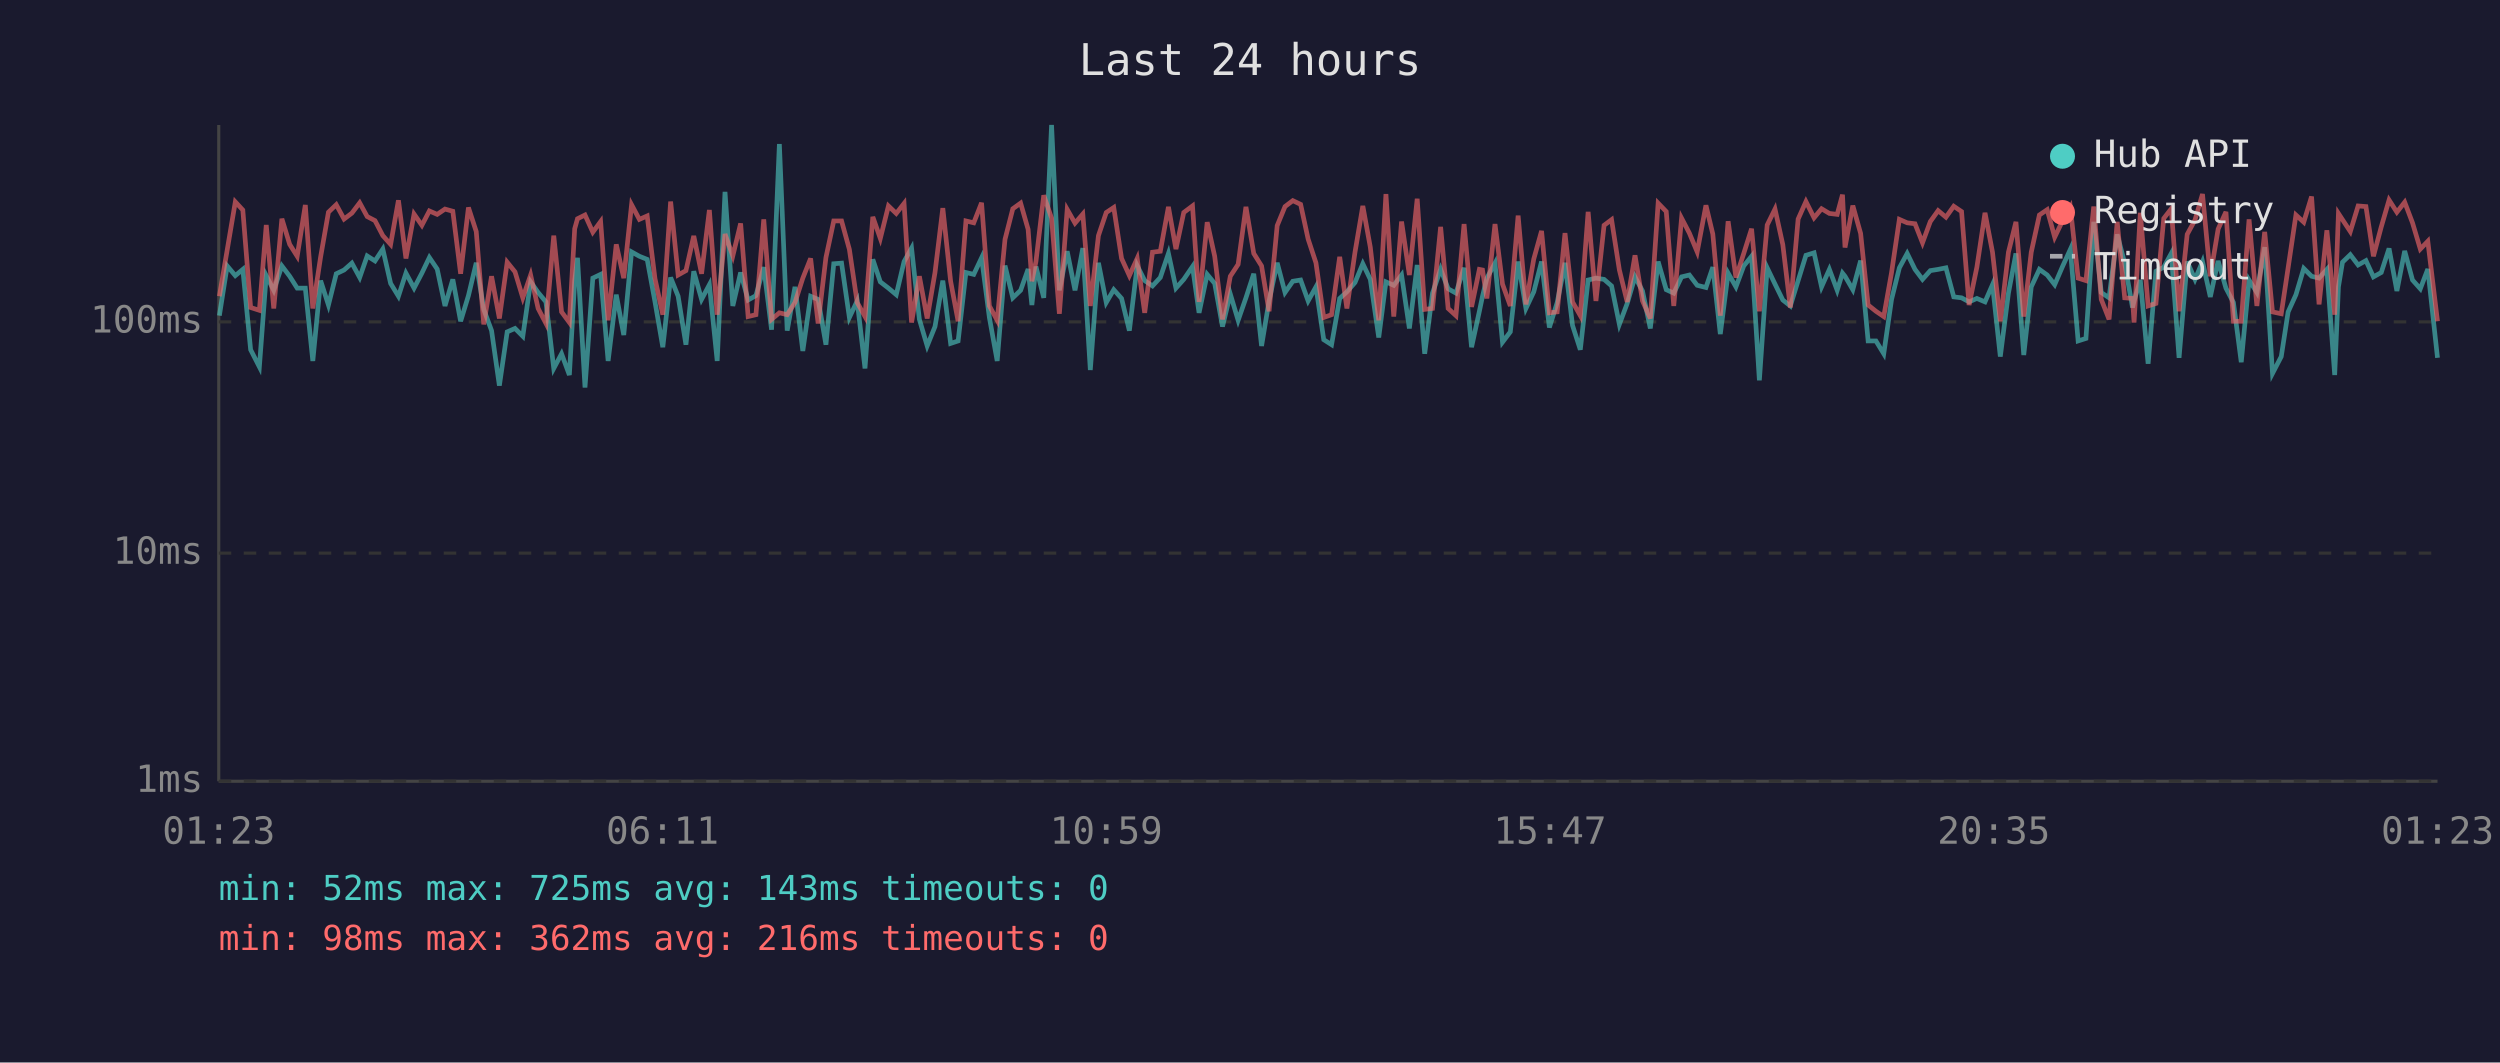
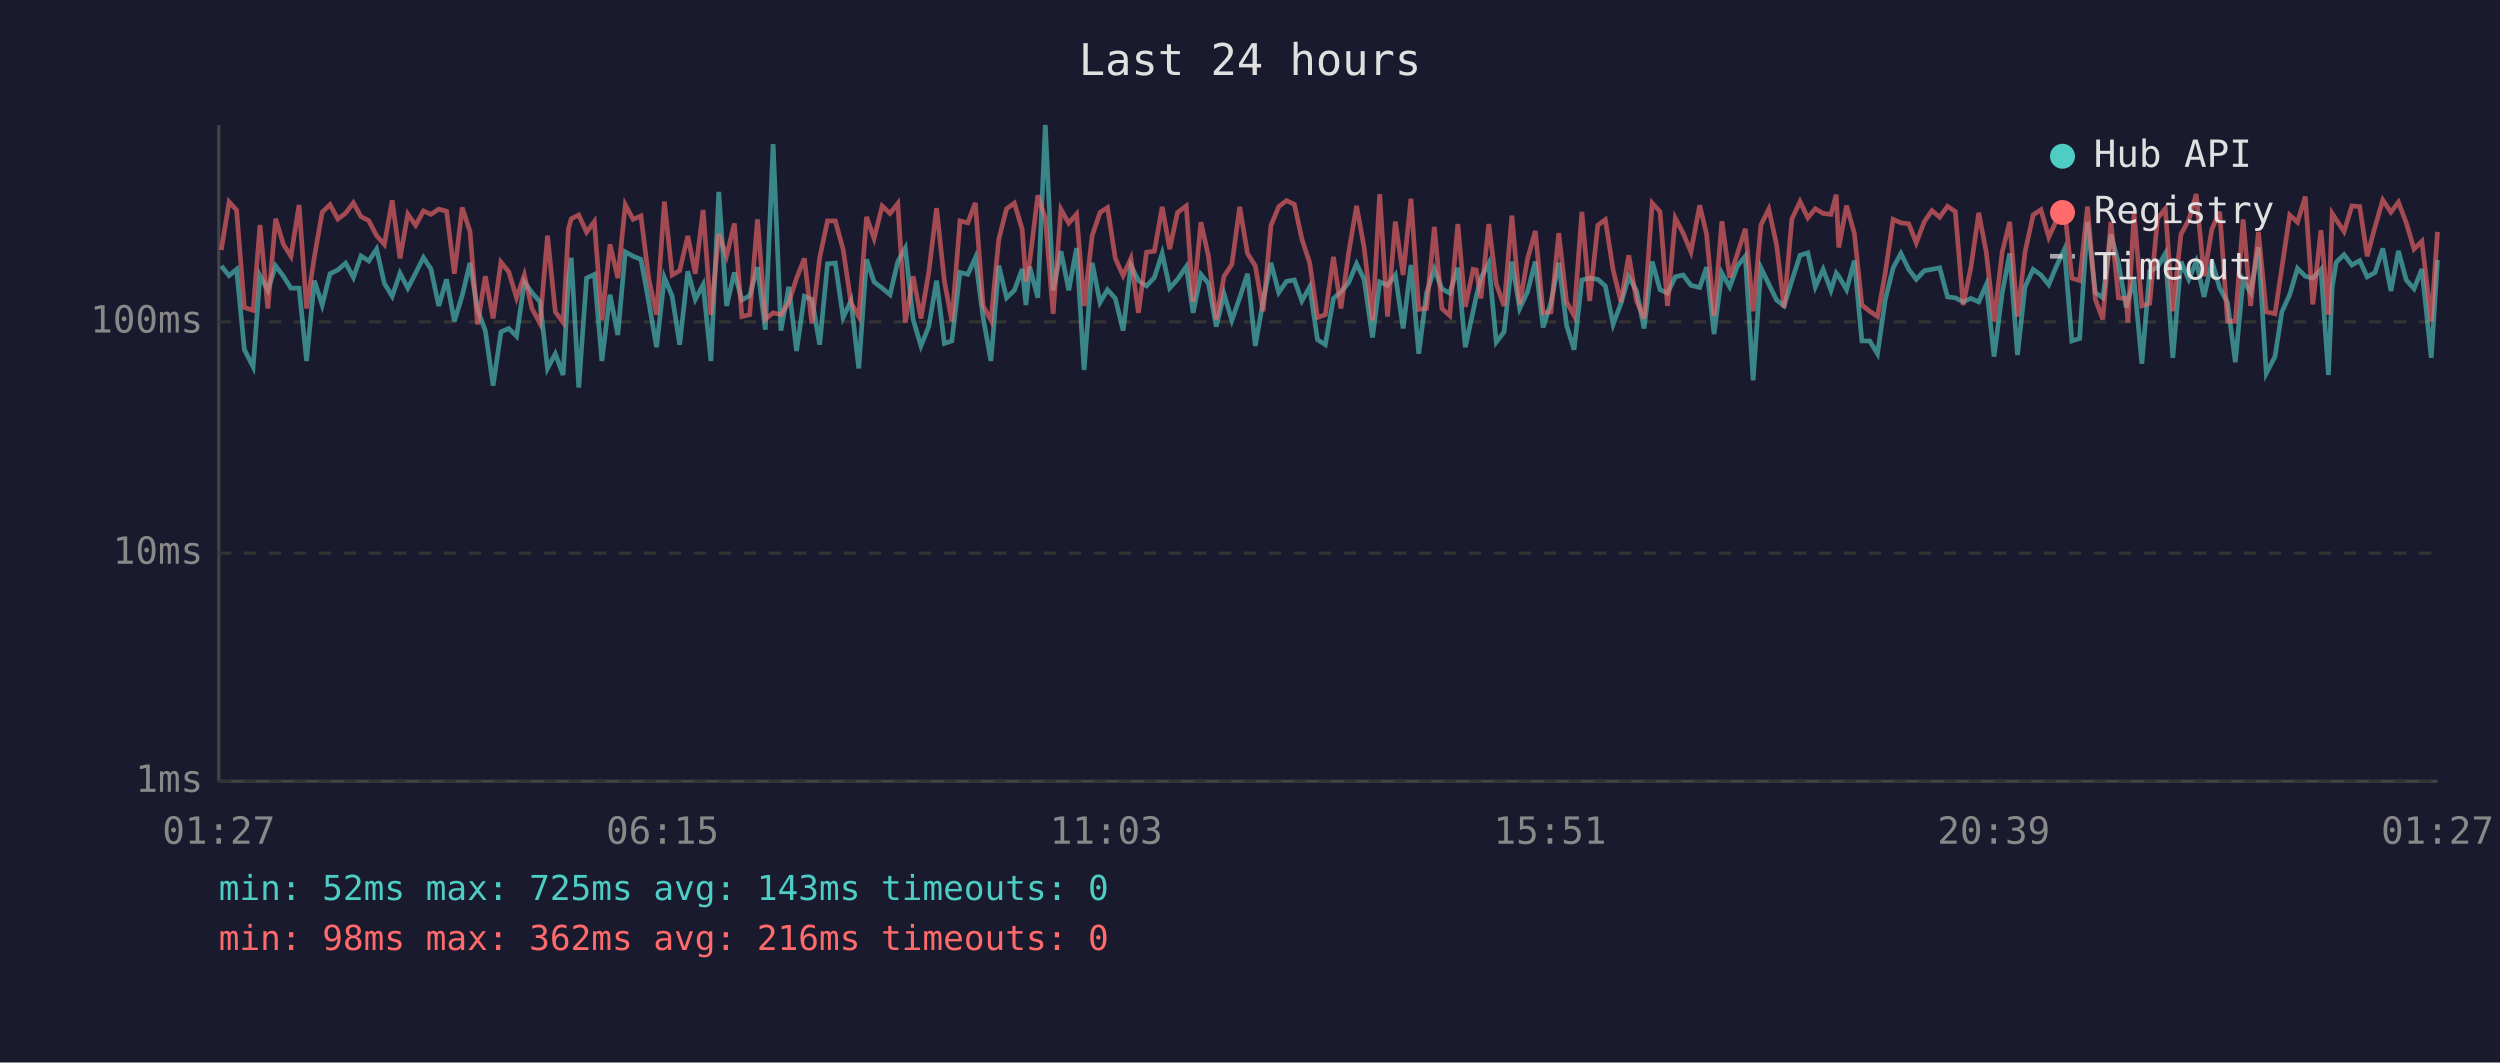
<svg xmlns="http://www.w3.org/2000/svg" viewBox="0 0 800 340" font-family="monospace" font-size="12">
  <rect width="800" height="340" fill="#1a1a2e" />
  <text x="400" y="24" fill="#e0e0e0" font-size="14" text-anchor="middle">Last 24 hours</text>
  <line x1="70" y1="40" x2="70" y2="250" stroke="#444" stroke-width="1" />
  <line x1="70" y1="250" x2="780" y2="250" stroke="#444" stroke-width="1" />
  <line x1="70" y1="250" x2="780" y2="250" stroke="#333" stroke-width="1" stroke-dasharray="4" />
  <text x="65" y="250" fill="#888" text-anchor="end" dominant-baseline="middle">1ms</text>
  <line x1="70" y1="177" x2="780" y2="177" stroke="#333" stroke-width="1" stroke-dasharray="4" />
  <text x="65" y="177" fill="#888" text-anchor="end" dominant-baseline="middle">10ms</text>
  <line x1="70" y1="103" x2="780" y2="103" stroke="#333" stroke-width="1" stroke-dasharray="4" />
  <text x="65" y="103" fill="#888" text-anchor="end" dominant-baseline="middle">100ms</text>
-   <text x="70" y="270" fill="#888" text-anchor="middle">01:23</text>
-   <text x="212" y="270" fill="#888" text-anchor="middle">06:11</text>
-   <text x="354" y="270" fill="#888" text-anchor="middle">10:59</text>
-   <text x="496" y="270" fill="#888" text-anchor="middle">15:47</text>
-   <text x="638" y="270" fill="#888" text-anchor="middle">20:35</text>
-   <text x="780" y="270" fill="#888" text-anchor="middle">01:23</text>
-   <polyline points="70.2,101.0 72.7,85.1 75.3,88.2 77.7,86.2 80.2,111.9 83.0,117.4 85.2,88.2 87.6,92.9 90.2,85.1 92.7,88.4 95.1,92.2 97.7,92.2 100.1,115.5 102.6,89.8 105.1,97.6 107.6,87.6 110.1,86.4 112.6,84.2 115.1,88.8 117.5,81.9 120.0,83.5 122.5,79.7 125.0,90.7 127.5,94.8 129.9,87.4 132.5,92.2 135.0,87.4 137.4,82.4 139.9,86.1 142.4,97.9 144.9,89.4 147.4,102.8 149.9,94.6 152.4,84.1 154.8,99.0 157.3,105.8 159.8,123.4 162.3,106.2 164.8,105.1 167.3,107.6 169.8,90.2 172.2,93.6 174.7,96.6 177.2,117.9 179.7,113.2 182.2,120.0 183.9,90.0 184.8,82.5 187.2,124.0 189.7,89.0 192.2,87.8 194.6,115.5 197.2,94.3 199.6,107.2 202.1,80.6 204.6,82.0 207.1,83.0 209.6,96.6 212.1,111.1 214.6,88.8 217.0,94.8 219.5,110.3 222.0,86.8 224.5,95.8 227.0,91.1 229.5,115.5 232.0,61.4 234.5,97.9 237.0,87.2 239.4,96.0 241.9,94.6 244.4,85.5 246.9,105.5 249.4,46.1 251.9,105.8 254.4,91.8 256.9,112.3 259.4,94.8 261.8,95.8 264.3,110.3 266.8,84.4 269.3,84.2 271.8,101.6 274.3,96.3 276.8,117.9 279.3,83.0 281.7,90.2 284.3,92.2 286.8,94.3 289.3,83.7 291.7,79.4 294.2,102.2 296.7,110.7 299.2,104.5 301.7,89.8 304.2,109.9 306.6,109.1 309.1,87.2 311.6,87.8 314.1,82.5 316.6,101.6 319.1,115.5 321.6,85.0 324.1,95.3 326.6,92.9 329.0,86.1 330.2,97.6 331.5,85.3 334.0,95.3 336.5,40.0 339.0,92.9 341.5,80.4 344.0,92.9 346.5,79.4 348.9,118.4 351.5,84.1 354.0,96.8 356.4,92.7 358.9,95.5 361.4,105.8 363.9,85.0 366.3,89.8 368.8,91.5 371.3,88.8 373.9,81.1 376.3,92.2 378.8,89.4 381.6,85.3 383.7,100.1 386.3,87.8 388.7,90.7 391.2,104.5 393.7,94.1 396.2,102.5 398.7,95.3 401.2,87.6 403.7,110.7 406.1,96.3 408.7,84.1 411.2,93.6 413.7,90.0 416.2,89.6 418.6,96.3 421.1,91.8 423.6,108.7 426.1,110.3 428.7,95.5 431.0,93.4 433.6,90.4 436.1,84.4 438.5,89.4 441.2,108.0 443.5,90.2 446.0,91.3 448.5,88.0 451.0,105.1 453.5,84.8 455.9,113.2 458.4,93.8 461.0,86.1 463.4,92.4 465.9,93.8 468.5,85.7 470.9,111.1 473.4,99.6 474.4,94.8 475.8,89.0 478.4,84.2 480.8,109.5 483.3,106.2 485.8,83.7 488.3,98.7 490.8,93.4 493.3,83.7 495.8,104.8 498.3,96.8 500.8,84.1 503.2,104.1 505.7,111.9 508.2,89.6 510.7,89.0 513.3,89.4 515.7,91.5 518.2,103.8 520.7,97.1 523.2,88.6 525.6,93.1 528.1,105.1 530.6,83.7 533.2,92.7 535.6,93.8 538.1,88.6 540.6,88.0 543.1,91.3 545.9,92.0 548.1,85.5 550.5,106.9 553.0,87.4 555.5,91.8 558.0,85.1 560.5,82.0 563.0,121.7 565.5,85.7 568.0,90.9 570.5,96.0 572.9,97.9 575.4,89.8 577.9,81.7 580.5,80.9 582.9,91.8 585.4,86.2 587.9,92.9 589.6,87.4 590.4,88.4 592.9,92.7 595.4,83.4 597.8,109.1 600.3,109.1 602.8,113.2 605.3,95.8 607.8,85.7 610.3,81.1 612.8,86.2 615.2,89.4 617.7,86.6 620.2,86.2 622.7,85.7 625.2,95.0 627.7,95.3 630.1,96.6 632.6,95.5 635.2,96.6 637.6,91.1 640.1,114.1 642.7,93.8 645.1,81.1 647.6,113.6 650.0,91.8 652.6,86.2 655.1,88.0 657.5,91.1 660.0,85.3 662.5,79.8 665.0,109.1 667.5,108.3 670.0,71.0 672.4,93.6 674.9,95.3 677.5,75.0 679.9,84.2 682.4,98.4 682.9,96.3 684.9,89.6 687.4,116.4 689.9,86.8 692.4,85.5 694.8,81.1 697.3,114.5 699.9,83.7 702.4,89.4 704.8,83.7 707.3,95.0 709.8,83.5 712.3,92.2 714.7,96.8 717.2,115.9 719.7,89.6 722.2,93.6 724.7,79.1 727.2,119.5 730.0,114.1 732.2,99.8 734.7,94.3 737.2,85.9 739.7,88.4 742.1,89.0 744.6,86.2 747.1,120.0 748.3,91.8 749.6,83.9 752.1,81.5 754.6,84.8 757.1,83.4 759.5,88.6 762.0,87.2 764.5,79.5 767.0,93.1 769.5,80.3 772.0,89.6 774.5,92.4 776.9,86.1 780.0,114.5" fill="none" stroke="#4ecdc4" stroke-width="1.5" opacity="0.6" />
-   <polyline points="70.2,94.8 72.7,80.0 75.3,64.6 77.7,67.2 80.2,98.4 83.0,99.3 85.2,72.0 87.6,98.7 90.2,70.0 92.7,78.2 95.1,82.0 97.7,65.6 100.1,98.7 102.6,82.2 105.1,67.9 107.6,65.5 110.1,70.1 112.6,68.2 115.1,64.9 117.5,69.3 120.0,70.6 122.5,75.4 125.0,78.2 127.5,64.1 129.9,82.7 132.5,68.5 135.0,72.1 137.4,67.5 139.9,68.6 142.4,66.9 144.9,67.6 147.4,87.6 149.9,66.4 152.4,74.1 154.8,103.8 157.3,88.4 159.8,101.9 162.3,83.9 164.8,87.0 167.3,95.3 169.8,88.0 172.2,98.7 174.7,103.5 177.2,75.4 179.7,99.8 182.2,103.2 183.9,73.2 184.8,70.0 187.2,68.8 189.7,74.3 192.2,70.9 194.6,102.5 197.2,78.2 199.6,89.0 202.1,65.5 204.6,70.2 207.1,69.1 209.6,89.2 212.1,100.7 214.6,64.5 217.0,88.0 219.5,86.6 222.0,75.5 224.5,87.6 227.0,67.2 229.5,100.7 232.0,74.9 234.5,81.9 237.0,71.5 239.4,101.3 241.9,100.7 244.4,70.2 246.9,102.2 249.4,100.1 251.9,100.7 254.4,96.8 256.9,89.0 259.4,82.7 261.8,103.5 264.3,82.4 266.8,70.7 269.3,70.7 271.8,79.8 274.3,96.8 276.8,101.3 279.3,69.4 281.7,76.3 284.3,65.9 286.8,68.3 289.3,65.1 291.7,103.2 294.2,88.4 296.7,101.9 299.2,87.2 301.7,66.6 304.2,90.0 306.6,102.8 309.1,70.7 311.6,71.3 314.1,64.9 316.6,97.9 319.1,102.5 321.6,76.6 324.1,66.8 326.6,65.0 329.0,73.4 330.2,90.0 331.5,83.7 334.0,62.5 336.5,69.8 339.0,100.4 341.5,67.0 344.0,71.4 346.5,68.5 348.9,97.9 351.5,75.4 354.0,68.0 356.4,66.4 358.9,82.7 361.4,88.2 363.9,82.7 366.3,100.1 368.8,80.7 371.3,80.4 373.9,66.2 376.3,79.7 378.8,68.0 381.6,65.9 383.7,96.6 386.3,71.1 388.7,82.0 391.2,102.2 393.7,88.4 396.2,84.6 398.7,66.2 401.2,81.1 403.7,85.1 406.1,99.6 408.7,72.2 411.2,66.1 413.7,64.2 416.2,65.4 418.6,76.5 421.1,84.1 423.6,101.6 426.1,100.7 428.7,82.2 431.0,98.7 433.6,80.7 436.1,65.9 438.5,79.1 441.2,102.5 443.5,62.1 446.0,101.3 448.5,70.9 451.0,88.0 453.5,63.6 455.9,99.0 458.4,98.7 461.0,72.6 463.4,98.7 465.9,101.0 468.5,71.7 470.9,98.2 473.4,86.2 474.4,86.4 475.8,95.5 478.4,71.7 480.8,90.9 483.3,97.9 485.8,69.0 488.3,97.4 490.8,82.9 493.3,73.9 495.8,100.1 498.3,99.8 500.8,74.6 503.2,96.6 505.7,101.0 508.2,67.8 510.7,96.3 513.3,72.1 515.7,70.3 518.2,86.4 520.7,96.6 523.2,81.7 525.6,96.3 528.1,101.9 530.6,65.0 533.2,67.7 535.6,97.9 538.1,69.8 540.6,74.6 543.1,80.6 545.9,65.7 548.1,74.9 550.5,101.0 553.0,70.8 555.5,88.8 558.0,81.1 560.5,73.2 563.0,99.6 565.5,72.0 568.0,66.9 570.5,78.3 572.9,98.4 575.4,70.1 577.9,64.5 580.5,69.7 582.9,66.8 585.4,68.3 587.9,68.6 589.6,62.3 590.4,79.2 592.9,65.8 595.4,74.7 597.8,97.6 600.3,99.6 602.8,101.3 605.3,87.2 607.8,70.2 610.3,71.3 612.8,71.6 615.2,77.7 617.7,70.9 620.2,67.4 622.7,69.5 625.2,66.0 627.7,67.7 630.1,97.6 632.6,85.5 635.2,68.1 637.6,80.7 640.1,102.8 642.7,80.7 645.1,71.0 647.6,101.3 650.0,80.7 652.6,68.8 655.1,67.1 657.5,75.9 660.0,70.7 662.5,66.3 665.0,89.0 667.5,89.8 670.0,66.1 672.4,95.8 674.9,102.2 677.5,71.0 679.9,95.3 682.4,95.5 682.9,103.2 684.9,68.1 687.4,97.9 689.9,97.1 692.4,69.9 694.8,66.8 697.3,99.6 699.9,75.0 702.4,70.4 704.8,62.1 707.3,88.4 709.8,73.3 712.3,67.8 714.7,102.8 717.2,102.8 719.7,70.2 722.2,97.9 724.7,74.2 727.2,99.8 730.0,100.4 732.2,85.7 734.7,68.8 737.2,71.1 739.7,62.9 742.1,97.4 744.6,73.7 747.1,100.7 748.3,68.3 749.6,70.3 752.1,74.1 754.6,65.9 757.1,66.1 759.5,82.0 762.0,72.6 764.5,64.0 767.0,67.9 769.5,64.7 772.0,71.3 774.5,79.7 776.9,77.2 780.0,102.8" fill="none" stroke="#ff6b6b" stroke-width="1.5" opacity="0.6" />
+   <text x="70" y="270" fill="#888" text-anchor="middle">01:27</text>
+   <text x="212" y="270" fill="#888" text-anchor="middle">06:15</text>
+   <text x="354" y="270" fill="#888" text-anchor="middle">11:03</text>
+   <text x="496" y="270" fill="#888" text-anchor="middle">15:51</text>
+   <text x="638" y="270" fill="#888" text-anchor="middle">20:39</text>
+   <text x="780" y="270" fill="#888" text-anchor="middle">01:27</text>
+   <polyline points="70.8,85.1 73.3,88.2 75.7,86.2 78.2,111.9 81.0,117.4 83.2,88.2 85.7,92.9 88.2,85.1 90.7,88.4 93.1,92.2 95.7,92.2 98.1,115.5 100.6,89.8 103.1,97.6 105.6,87.6 108.1,86.4 110.6,84.2 113.1,88.8 115.5,81.9 118.0,83.5 120.5,79.7 123.0,90.7 125.5,94.8 128.0,87.4 130.5,92.2 133.0,87.4 135.5,82.4 137.9,86.1 140.4,97.9 142.9,89.4 145.4,102.8 147.9,94.6 150.4,84.1 152.8,99.0 155.3,105.8 157.8,123.4 160.3,106.2 162.8,105.1 165.3,107.6 167.8,90.2 170.2,93.6 172.8,96.6 175.2,117.9 177.7,113.2 180.2,120.0 181.9,90.0 182.8,82.5 185.2,124.0 187.7,89.0 190.2,87.8 192.6,115.5 195.2,94.3 197.7,107.2 200.1,80.6 202.6,82.0 205.1,83.0 207.6,96.6 210.1,111.1 212.6,88.8 215.1,94.8 217.5,110.3 220.1,86.8 222.5,95.8 225.0,91.1 227.5,115.5 230.0,61.4 232.5,97.9 235.0,87.2 237.4,96.0 239.9,94.6 242.4,85.5 244.9,105.5 247.4,46.1 249.9,105.8 252.4,91.8 254.9,112.3 257.4,94.8 259.8,95.8 262.3,110.3 264.8,84.4 267.3,84.2 269.8,101.6 272.3,96.3 274.8,117.9 277.3,83.0 279.7,90.2 282.3,92.2 284.8,94.3 287.3,83.7 289.7,79.4 292.2,102.2 294.7,110.7 297.2,104.5 299.7,89.8 302.2,109.9 304.6,109.1 307.2,87.2 309.7,87.8 312.1,82.5 314.6,101.6 317.1,115.5 319.6,85.0 322.1,95.3 324.6,92.9 327.1,86.1 328.3,97.6 329.5,85.3 332.1,95.3 334.5,40.0 337.0,92.9 339.5,80.4 342.0,92.9 344.5,79.4 346.9,118.4 349.5,84.1 352.0,96.8 354.4,92.7 356.9,95.5 359.4,105.8 361.9,85.0 364.3,89.8 366.9,91.5 369.4,88.8 371.9,81.1 374.3,92.2 376.8,89.4 379.6,85.3 381.8,100.1 384.3,87.8 386.7,90.7 389.2,104.5 391.7,94.1 394.2,102.5 396.7,95.3 399.2,87.6 401.7,110.7 404.2,96.3 406.7,84.1 409.2,93.6 411.7,90.0 414.2,89.6 416.6,96.3 419.1,91.8 421.6,108.7 424.1,110.3 426.7,95.5 429.1,93.4 431.6,90.4 434.1,84.4 436.5,89.4 439.2,108.0 441.5,90.2 444.0,91.3 446.5,88.0 449.0,105.1 451.5,84.8 454.0,113.2 456.5,93.8 459.0,86.1 461.4,92.4 463.9,93.8 466.5,85.7 468.9,111.1 471.4,99.6 472.4,94.8 473.9,89.0 476.4,84.2 478.8,109.5 481.3,106.2 483.8,83.7 486.3,98.7 488.8,93.4 491.3,83.7 493.8,104.8 496.3,96.8 498.8,84.1 501.3,104.1 503.7,111.9 506.2,89.6 508.7,89.0 511.3,89.4 513.7,91.5 516.2,103.8 518.7,97.1 521.2,88.6 523.7,93.1 526.1,105.1 528.7,83.7 531.2,92.7 533.6,93.8 536.1,88.6 538.6,88.0 541.1,91.3 543.9,92.0 546.1,85.5 548.5,106.9 551.0,87.4 553.5,91.8 556.0,85.1 558.5,82.0 561.0,121.7 563.5,85.7 566.0,90.9 568.5,96.0 570.9,97.9 573.4,89.8 576.0,81.7 578.5,80.9 580.9,91.8 583.4,86.2 585.9,92.9 587.6,87.4 588.4,88.4 590.9,92.7 593.4,83.4 595.8,109.1 598.3,109.1 600.8,113.2 603.3,95.8 605.8,85.7 608.3,81.1 610.8,86.2 613.2,89.4 615.8,86.6 618.2,86.2 620.7,85.7 623.2,95.0 625.7,95.3 628.2,96.6 630.7,95.5 633.2,96.6 635.6,91.1 638.1,114.1 640.7,93.8 643.1,81.1 645.6,113.6 648.0,91.8 650.6,86.2 653.1,88.0 655.6,91.1 658.0,85.3 660.6,79.8 663.0,109.1 665.5,108.3 668.0,71.0 670.5,93.6 672.9,95.3 675.5,75.0 677.9,84.2 680.4,98.4 680.9,96.3 682.9,89.6 685.4,116.4 687.9,86.8 690.4,85.5 692.9,81.1 695.3,114.5 697.9,83.7 700.4,89.4 702.8,83.7 705.3,95.0 707.8,83.5 710.3,92.2 712.8,96.8 715.3,115.9 717.8,89.6 720.2,93.6 722.7,79.1 725.2,119.5 728.0,114.1 730.2,99.8 732.7,94.3 735.2,85.9 737.7,88.4 740.1,89.0 742.7,86.2 745.1,120.0 746.3,91.8 747.6,83.9 750.1,81.5 752.6,84.8 755.1,83.4 757.5,88.6 760.0,87.2 762.5,79.5 765.1,93.1 767.5,80.3 770.0,89.6 772.5,92.4 775.0,86.1 778.0,114.5 780.0,83.2" fill="none" stroke="#4ecdc4" stroke-width="1.5" opacity="0.6" />
+   <polyline points="70.8,80.0 73.3,64.6 75.7,67.2 78.2,98.4 81.0,99.3 83.2,72.0 85.7,98.7 88.2,70.0 90.7,78.2 93.1,82.0 95.7,65.6 98.1,98.7 100.6,82.2 103.1,67.9 105.6,65.5 108.1,70.1 110.6,68.2 113.1,64.9 115.5,69.3 118.0,70.6 120.5,75.4 123.0,78.2 125.5,64.1 128.0,82.7 130.5,68.5 133.0,72.1 135.5,67.5 137.9,68.6 140.4,66.9 142.9,67.6 145.4,87.6 147.9,66.4 150.4,74.1 152.8,103.8 155.3,88.4 157.8,101.9 160.3,83.9 162.8,87.0 165.3,95.3 167.8,88.0 170.2,98.7 172.8,103.5 175.2,75.4 177.7,99.8 180.2,103.2 181.9,73.2 182.8,70.0 185.2,68.8 187.7,74.3 190.2,70.9 192.6,102.5 195.2,78.2 197.7,89.0 200.1,65.5 202.6,70.2 205.1,69.1 207.6,89.2 210.1,100.7 212.6,64.5 215.1,88.0 217.5,86.6 220.1,75.5 222.5,87.6 225.0,67.2 227.5,100.7 230.0,74.9 232.5,81.9 235.0,71.5 237.4,101.3 239.9,100.7 242.4,70.2 244.9,102.2 247.4,100.1 249.9,100.7 252.4,96.8 254.9,89.0 257.4,82.7 259.8,103.5 262.3,82.4 264.8,70.7 267.3,70.7 269.8,79.8 272.3,96.8 274.8,101.3 277.3,69.4 279.7,76.3 282.3,65.9 284.8,68.3 287.3,65.1 289.7,103.2 292.2,88.4 294.7,101.9 297.2,87.2 299.7,66.6 302.2,90.0 304.6,102.8 307.2,70.7 309.7,71.3 312.1,64.9 314.6,97.9 317.1,102.5 319.6,76.6 322.1,66.8 324.6,65.0 327.1,73.4 328.3,90.0 329.5,83.7 332.1,62.5 334.5,69.8 337.0,100.4 339.5,67.0 342.0,71.4 344.5,68.5 346.9,97.9 349.5,75.4 352.0,68.0 354.4,66.4 356.9,82.7 359.4,88.2 361.9,82.7 364.3,100.1 366.9,80.7 369.4,80.4 371.9,66.2 374.3,79.7 376.8,68.0 379.6,65.9 381.8,96.6 384.3,71.1 386.7,82.0 389.2,102.2 391.7,88.4 394.2,84.6 396.7,66.2 399.2,81.1 401.7,85.1 404.2,99.6 406.7,72.2 409.2,66.1 411.7,64.2 414.2,65.4 416.6,76.5 419.1,84.1 421.6,101.6 424.1,100.7 426.7,82.2 429.1,98.7 431.6,80.7 434.1,65.9 436.5,79.1 439.2,102.5 441.5,62.1 444.0,101.3 446.5,70.9 449.0,88.0 451.5,63.6 454.0,99.0 456.5,98.7 459.0,72.6 461.4,98.7 463.9,101.0 466.5,71.7 468.9,98.2 471.4,86.2 472.4,86.4 473.9,95.5 476.4,71.7 478.8,90.9 481.3,97.9 483.8,69.0 486.3,97.4 488.8,82.9 491.3,73.9 493.8,100.1 496.3,99.8 498.8,74.6 501.3,96.6 503.7,101.0 506.2,67.8 508.7,96.3 511.3,72.1 513.7,70.3 516.2,86.4 518.7,96.6 521.2,81.7 523.7,96.3 526.1,101.9 528.7,65.0 531.2,67.7 533.6,97.9 536.1,69.8 538.6,74.6 541.1,80.6 543.9,65.7 546.1,74.9 548.5,101.0 551.0,70.8 553.5,88.8 556.0,81.1 558.5,73.2 561.0,99.6 563.5,72.0 566.0,66.9 568.5,78.3 570.9,98.4 573.4,70.1 576.0,64.5 578.5,69.7 580.9,66.8 583.4,68.3 585.9,68.6 587.6,62.3 588.4,79.2 590.9,65.8 593.4,74.7 595.8,97.6 598.3,99.6 600.8,101.3 603.3,87.2 605.8,70.2 608.3,71.3 610.8,71.6 613.2,77.7 615.8,70.9 618.2,67.4 620.7,69.5 623.2,66.0 625.7,67.7 628.2,97.6 630.7,85.5 633.2,68.1 635.6,80.7 638.1,102.8 640.7,80.7 643.1,71.0 645.6,101.3 648.0,80.7 650.6,68.8 653.1,67.1 655.6,75.9 658.0,70.7 660.6,66.3 663.0,89.0 665.5,89.8 668.0,66.1 670.5,95.8 672.9,102.2 675.5,71.0 677.9,95.3 680.4,95.5 680.9,103.2 682.9,68.1 685.4,97.9 687.9,97.1 690.4,69.9 692.9,66.8 695.3,99.6 697.9,75.0 700.4,70.4 702.8,62.1 705.3,88.4 707.8,73.3 710.3,67.8 712.8,102.8 715.3,102.8 717.8,70.2 720.2,97.9 722.7,74.2 725.2,99.8 728.0,100.4 730.2,85.7 732.7,68.8 735.2,71.1 737.7,62.9 740.1,97.4 742.7,73.7 745.1,100.7 746.3,68.3 747.6,70.3 750.1,74.1 752.6,65.9 755.1,66.1 757.5,82.0 760.0,72.6 762.5,64.0 765.1,67.9 767.5,64.7 770.0,71.3 772.5,79.7 775.0,77.2 778.0,102.8 780.0,74.2" fill="none" stroke="#ff6b6b" stroke-width="1.5" opacity="0.6" />
  <circle cx="660" cy="50" r="4" fill="#4ecdc4" />
  <text x="670" y="50" fill="#e0e0e0" dominant-baseline="middle">Hub API</text>
  <circle cx="660" cy="68" r="4" fill="#ff6b6b" />
  <text x="670" y="68" fill="#e0e0e0" dominant-baseline="middle">Registry</text>
  <line x1="656" y1="82" x2="664" y2="82" stroke="#e0e0e0" stroke-width="1.5" stroke-dasharray="4,3" opacity="0.7" />
  <text x="670" y="86" fill="#e0e0e0" dominant-baseline="middle">Timeout</text>
  <text x="70" y="288" fill="#4ecdc4" font-size="11">min: 52ms  max: 725ms  avg: 143ms  timeouts: 0</text>
  <text x="70" y="304" fill="#ff6b6b" font-size="11">min: 98ms  max: 362ms  avg: 216ms  timeouts: 0</text>
</svg>
